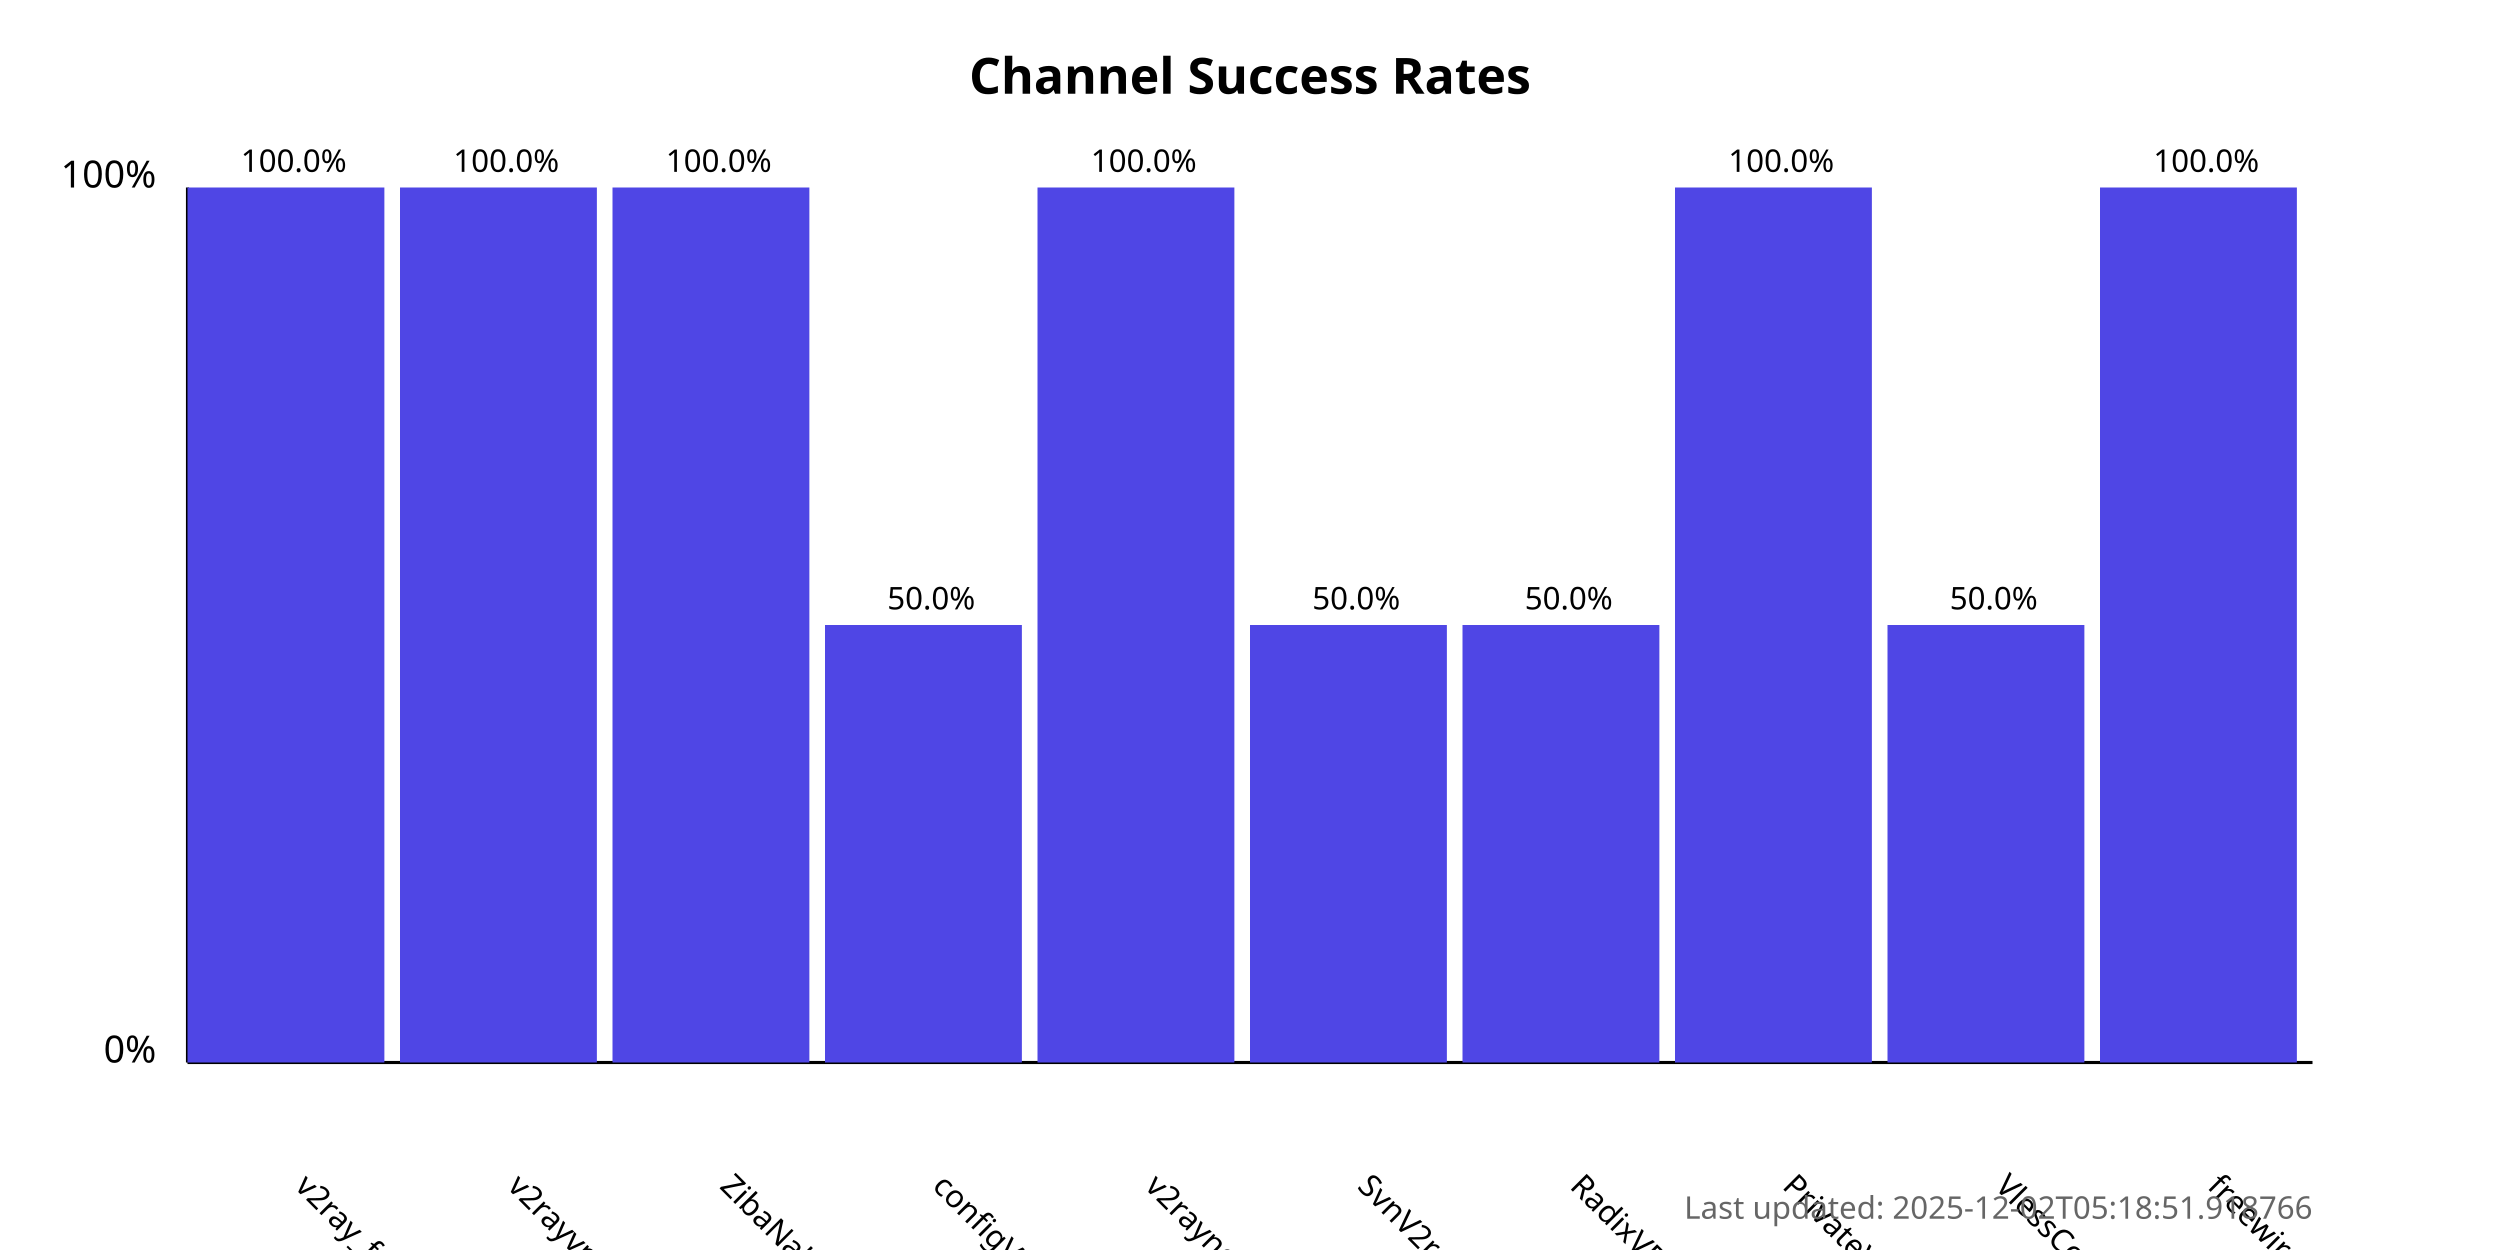
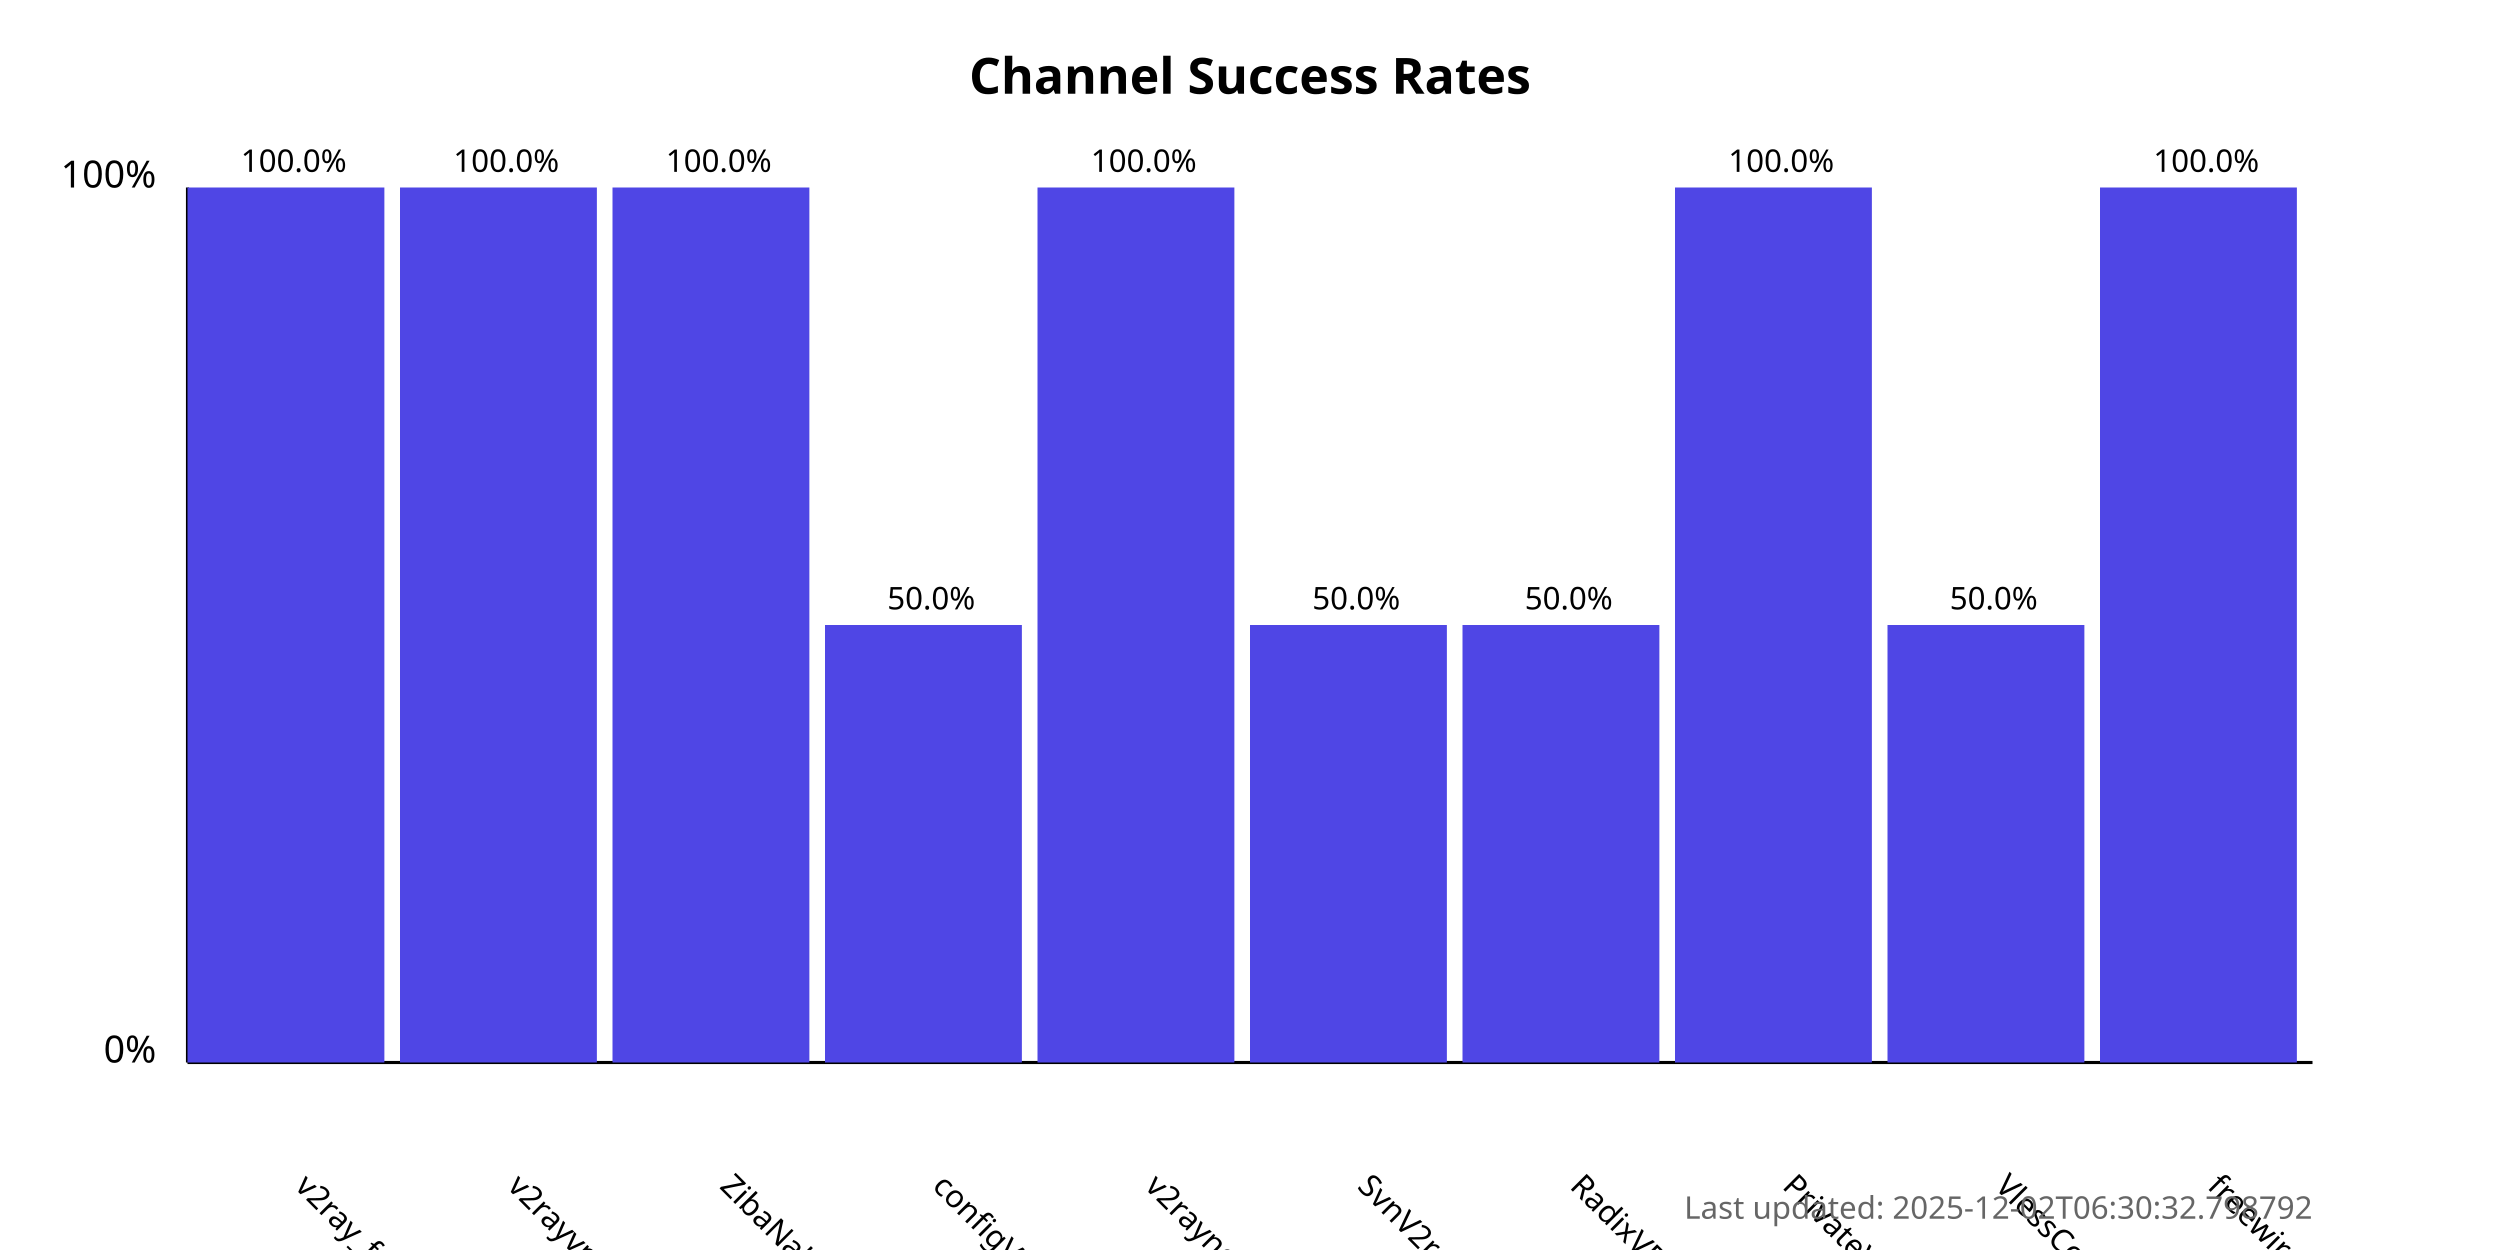
<svg xmlns="http://www.w3.org/2000/svg" width="800" height="400">
  <style>
            .chart-title { font: bold 16px sans-serif; }
            .axis-label { font: 12px sans-serif; }
            .tick-label { font: 10px sans-serif; }
            .bar { fill: #4f46e5; }
            .bar:hover { fill: #6366f1; }
            .timestamp { font: 10px sans-serif; fill: #666; }
        </style>
  <text x="400.0" y="30" text-anchor="middle" class="chart-title">
            Channel Success Rates
        </text>
  <line x1="60" y1="340" x2="60" y2="60" stroke="black" stroke-width="1" />
  <line x1="60" y1="340" x2="740" y2="340" stroke="black" stroke-width="1" />
  <text x="50" y="340" text-anchor="end" class="axis-label">0%</text>
  <text x="50" y="60" text-anchor="end" class="axis-label">100%</text>
  <g>
    <rect x="60" y="60.0" width="63.0" height="280.0" class="bar" />
    <text x="94.0" y="380" transform="rotate(45, 94.0, 380)" text-anchor="start" class="tick-label">
                v2ray_free_conf
            </text>
    <text x="94.0" y="55.0" text-anchor="middle" class="tick-label">
                100.0%
            </text>
  </g>
  <g>
    <rect x="128.0" y="60.0" width="63.0" height="280.0" class="bar" />
    <text x="162.0" y="380" transform="rotate(45, 162.0, 380)" text-anchor="start" class="tick-label">
                v2rayvpno
            </text>
    <text x="162.0" y="55.0" text-anchor="middle" class="tick-label">
                100.0%
            </text>
  </g>
  <g>
    <rect x="196.0" y="60.0" width="63.0" height="280.0" class="bar" />
    <text x="230.0" y="380" transform="rotate(45, 230.0, 380)" text-anchor="start" class="tick-label">
                ZibaNabz
            </text>
    <text x="230.0" y="55.0" text-anchor="middle" class="tick-label">
                100.0%
            </text>
  </g>
  <g>
    <rect x="264.0" y="200.0" width="63.0" height="140.0" class="bar" />
    <text x="298.0" y="380" transform="rotate(45, 298.0, 380)" text-anchor="start" class="tick-label">
                configV2rayForFree
            </text>
    <text x="298.0" y="195.0" text-anchor="middle" class="tick-label">
                50.0%
            </text>
  </g>
  <g>
    <rect x="332.0" y="60.0" width="63.0" height="280.0" class="bar" />
    <text x="366.0" y="380" transform="rotate(45, 366.0, 380)" text-anchor="start" class="tick-label">
                v2rayngvpn
            </text>
    <text x="366.0" y="55.0" text-anchor="middle" class="tick-label">
                100.0%
            </text>
  </g>
  <g>
    <rect x="400.0" y="200.0" width="63.0" height="140.0" class="bar" />
    <text x="434.0" y="380" transform="rotate(45, 434.0, 380)" text-anchor="start" class="tick-label">
                SvnV2ray
            </text>
    <text x="434.0" y="195.0" text-anchor="middle" class="tick-label">
                50.0%
            </text>
  </g>
  <g>
    <rect x="468.0" y="200.0" width="63.0" height="140.0" class="bar" />
    <text x="502.0" y="380" transform="rotate(45, 502.0, 380)" text-anchor="start" class="tick-label">
                RadixVPN
            </text>
    <text x="502.0" y="195.0" text-anchor="middle" class="tick-label">
                50.0%
            </text>
  </g>
  <g>
    <rect x="536.0" y="60.0" width="63.0" height="280.0" class="bar" />
    <text x="570.0" y="380" transform="rotate(45, 570.0, 380)" text-anchor="start" class="tick-label">
                PrivateVPNs
            </text>
    <text x="570.0" y="55.0" text-anchor="middle" class="tick-label">
                100.0%
            </text>
  </g>
  <g>
    <rect x="604.0" y="200.0" width="63.0" height="140.0" class="bar" />
    <text x="638.0" y="380" transform="rotate(45, 638.0, 380)" text-anchor="start" class="tick-label">
                VlessConfig
            </text>
    <text x="638.0" y="195.0" text-anchor="middle" class="tick-label">
                50.0%
            </text>
  </g>
  <g>
    <rect x="672.0" y="60.0" width="63.0" height="280.0" class="bar" />
    <text x="706.0" y="380" transform="rotate(45, 706.0, 380)" text-anchor="start" class="tick-label">
                freewireguard
            </text>
    <text x="706.0" y="55.0" text-anchor="middle" class="tick-label">
                100.0%
            </text>
  </g>
  <text x="740" y="390" text-anchor="end" class="timestamp">
-             Last updated: 2025-12-02T05:18:51.918766
+             Last updated: 2025-12-02T06:30:32.798792
        </text>
</svg>
